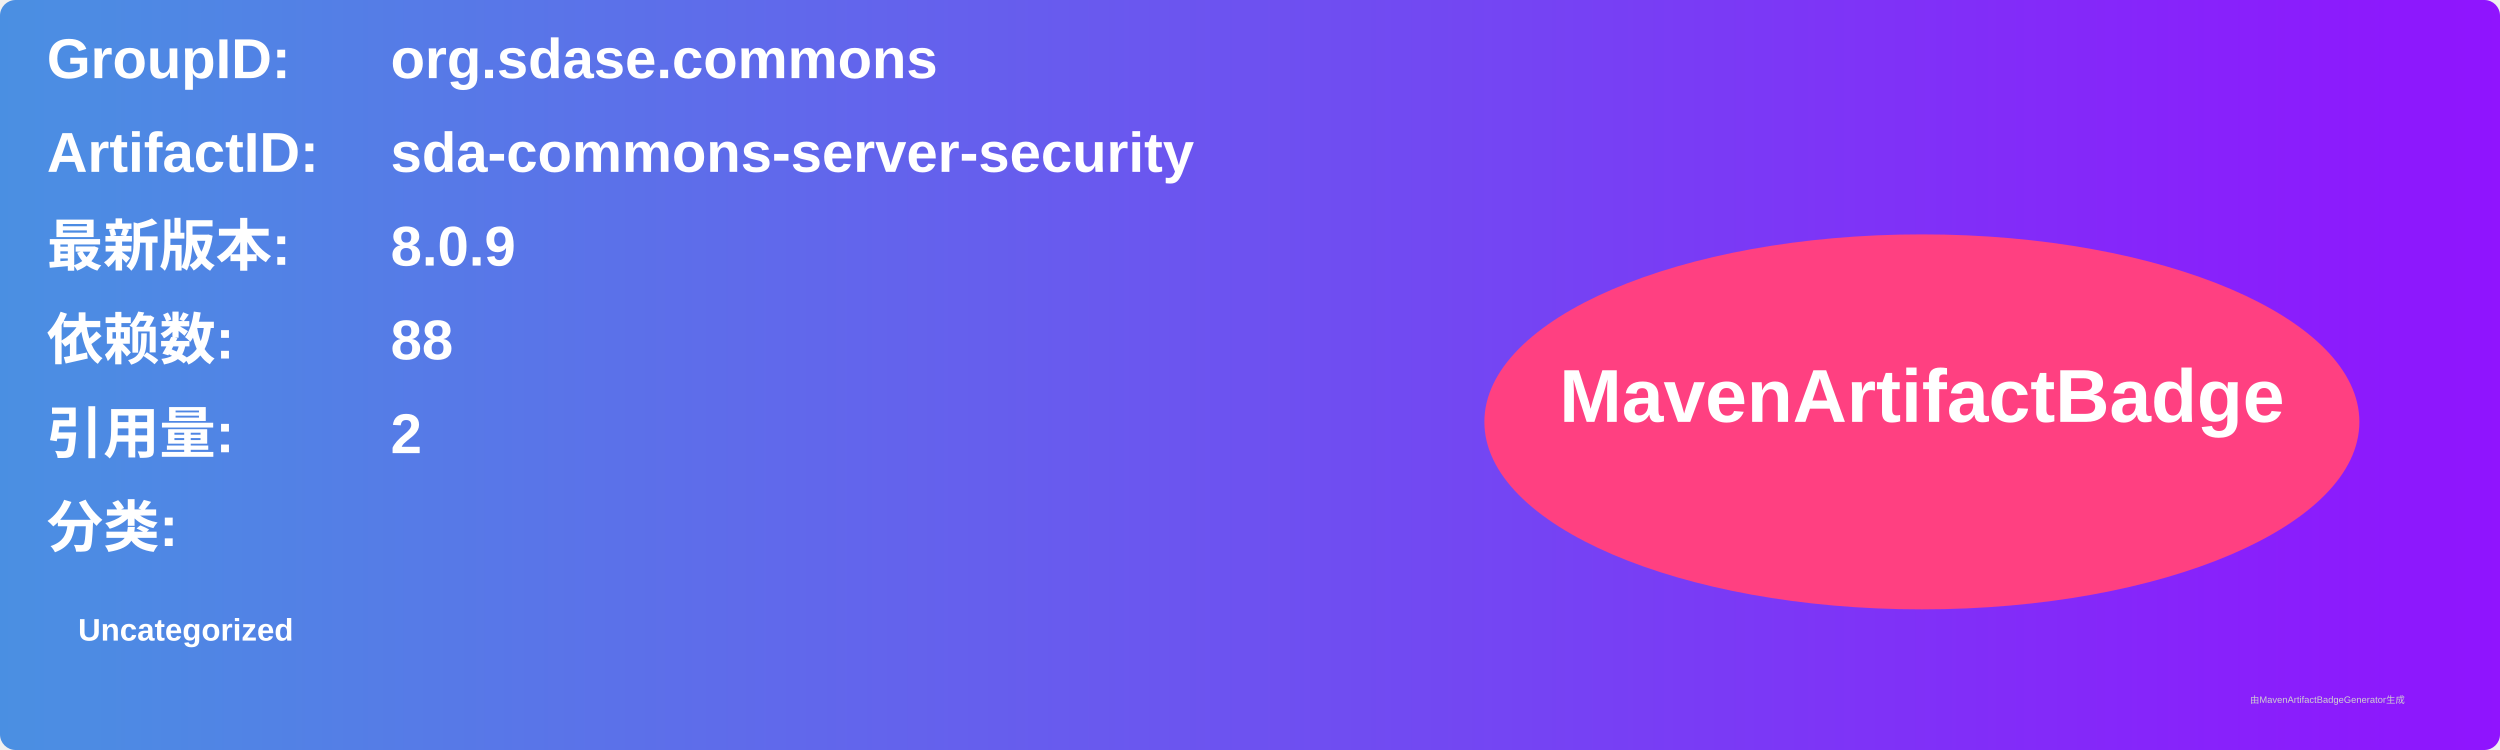
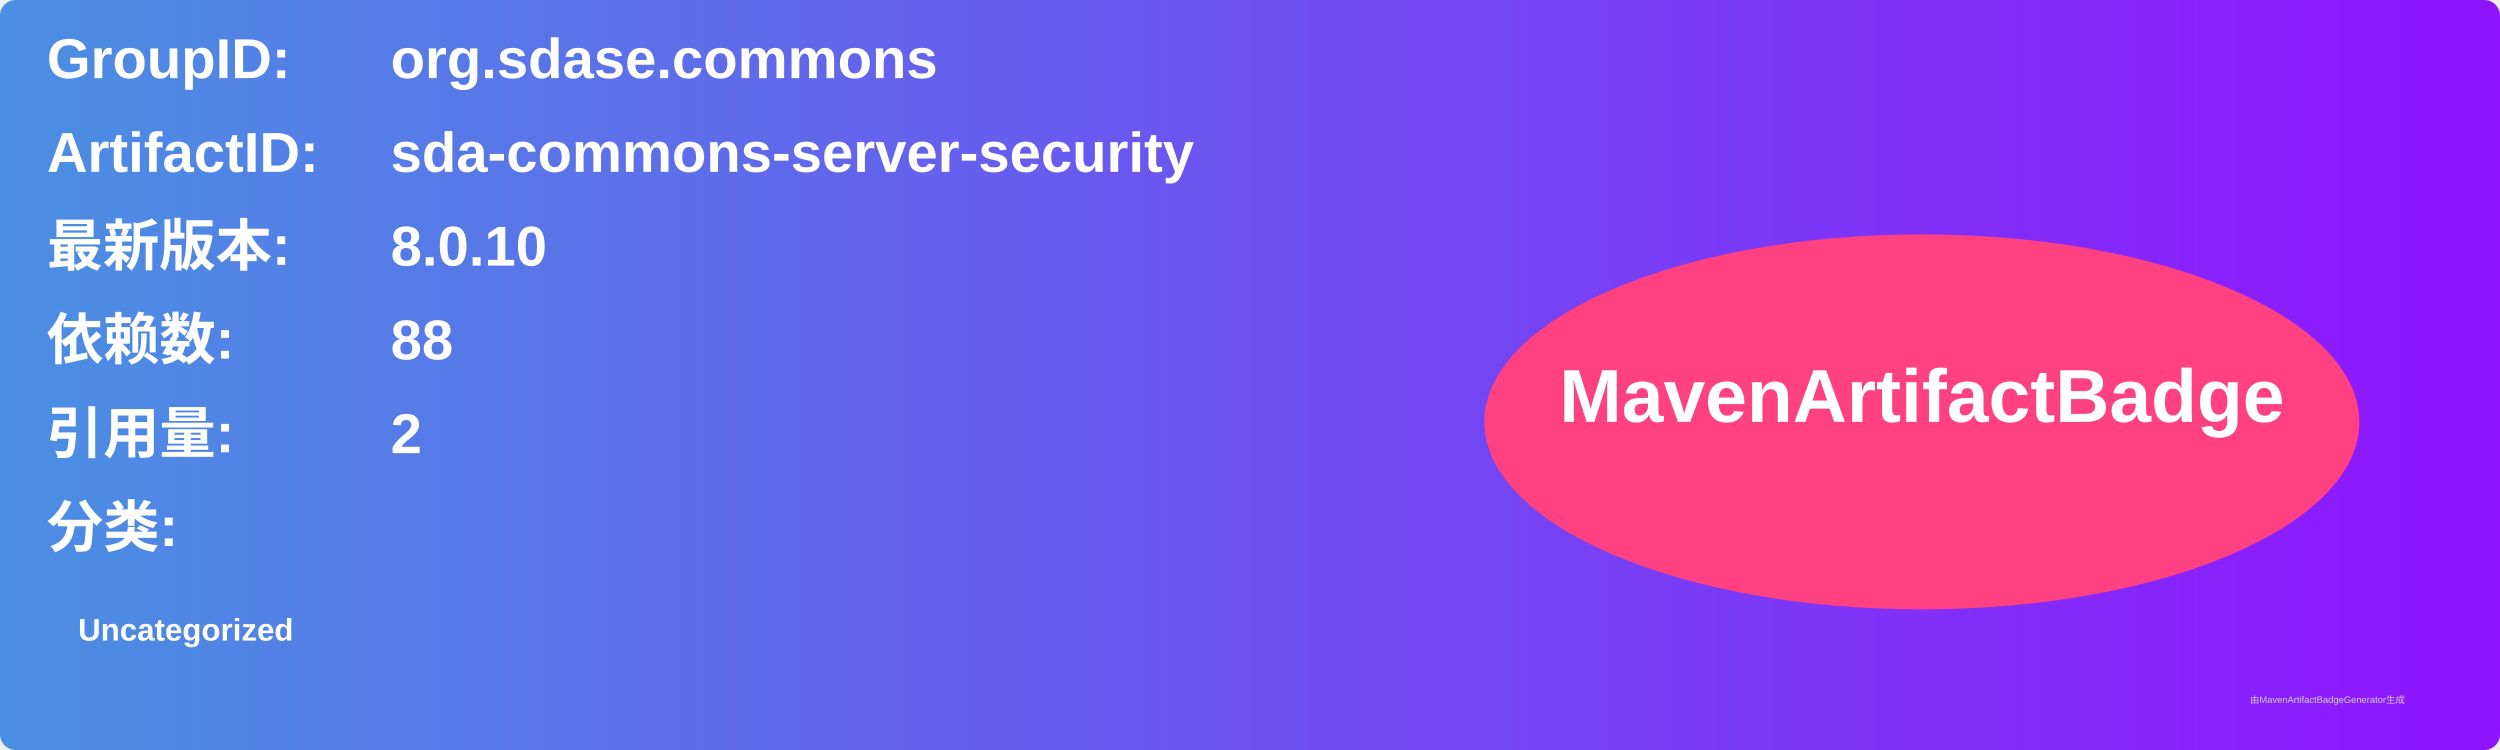
<svg xmlns="http://www.w3.org/2000/svg" width="800" height="240" viewBox="0 0 800 240">
  <linearGradient id="grad" x1="0%" y1="0%" x2="100%" y2="0%">
    <stop offset="0%" stop-color="#4a90e2" />
    <stop offset="100%" stop-color="#9013fe" />
  </linearGradient>
  <rect width="100%" height="100%" rx="5" ry="5" fill="url(#grad)" />
  <g transform="translate(15, 15)">
    <text x="0" y="10" font-family="Arial" font-size="18" fill="white" font-weight="bold" width="260">GroupID:</text>
    <text x="110" y="10" font-family="Arial" font-size="18" fill="white" font-weight="bold" width="460">org.sdase.commons</text>
    <text x="0" y="40" font-family="Arial" font-size="18" fill="white" font-weight="bold" width="260">ArtifactID:</text>
    <text x="110" y="40" font-family="Arial" font-size="18" fill="white" font-weight="bold" width="460">sda-commons-server-security</text>
    <text x="0" y="70" font-family="Arial" font-size="18" fill="white" font-weight="bold">最新版本:</text>
    <text x="110" y="70" font-family="Arial" font-size="18" fill="white" font-weight="bold">
-       <tspan font-weight="bold">8.0.9</tspan>
+       <tspan font-weight="bold">8.0.10</tspan>
    </text>
    <text x="0" y="100" font-family="Arial" font-size="18" fill="white" font-weight="bold">依赖数: </text>
    <text x="110" y="100" font-family="Arial" font-size="18" fill="white">
      <tspan font-weight="bold">88</tspan>
    </text>
    <text x="0" y="130" font-family="Arial" font-size="18" fill="white" font-weight="bold">引用量: </text>
    <text x="110" y="130" font-family="Arial" font-size="18" fill="white">
      <tspan font-weight="bold">2</tspan>
    </text>
    <text x="0" y="160" font-family="Arial" font-size="18" fill="white" font-weight="bold">分类:</text>
    <text x="10" y="190" font-family="Arial" font-size="10" fill="white">
      <tspan font-weight="bold">Uncategorized</tspan>
    </text>
    <ellipse cx="600" cy="120" rx="140" ry="60" fill="#ff4081" />
    <text x="600" y="120" text-anchor="middle" font-family="Arial" font-size="24" fill="white" font-weight="bold">MavenArtifactBadge</text>
  </g>
  <text x="720" y="225" font-family="Arial" font-size="3" fill="#d0d0d0">由MavenArtifactBadgeGenerator生成</text>
</svg>
